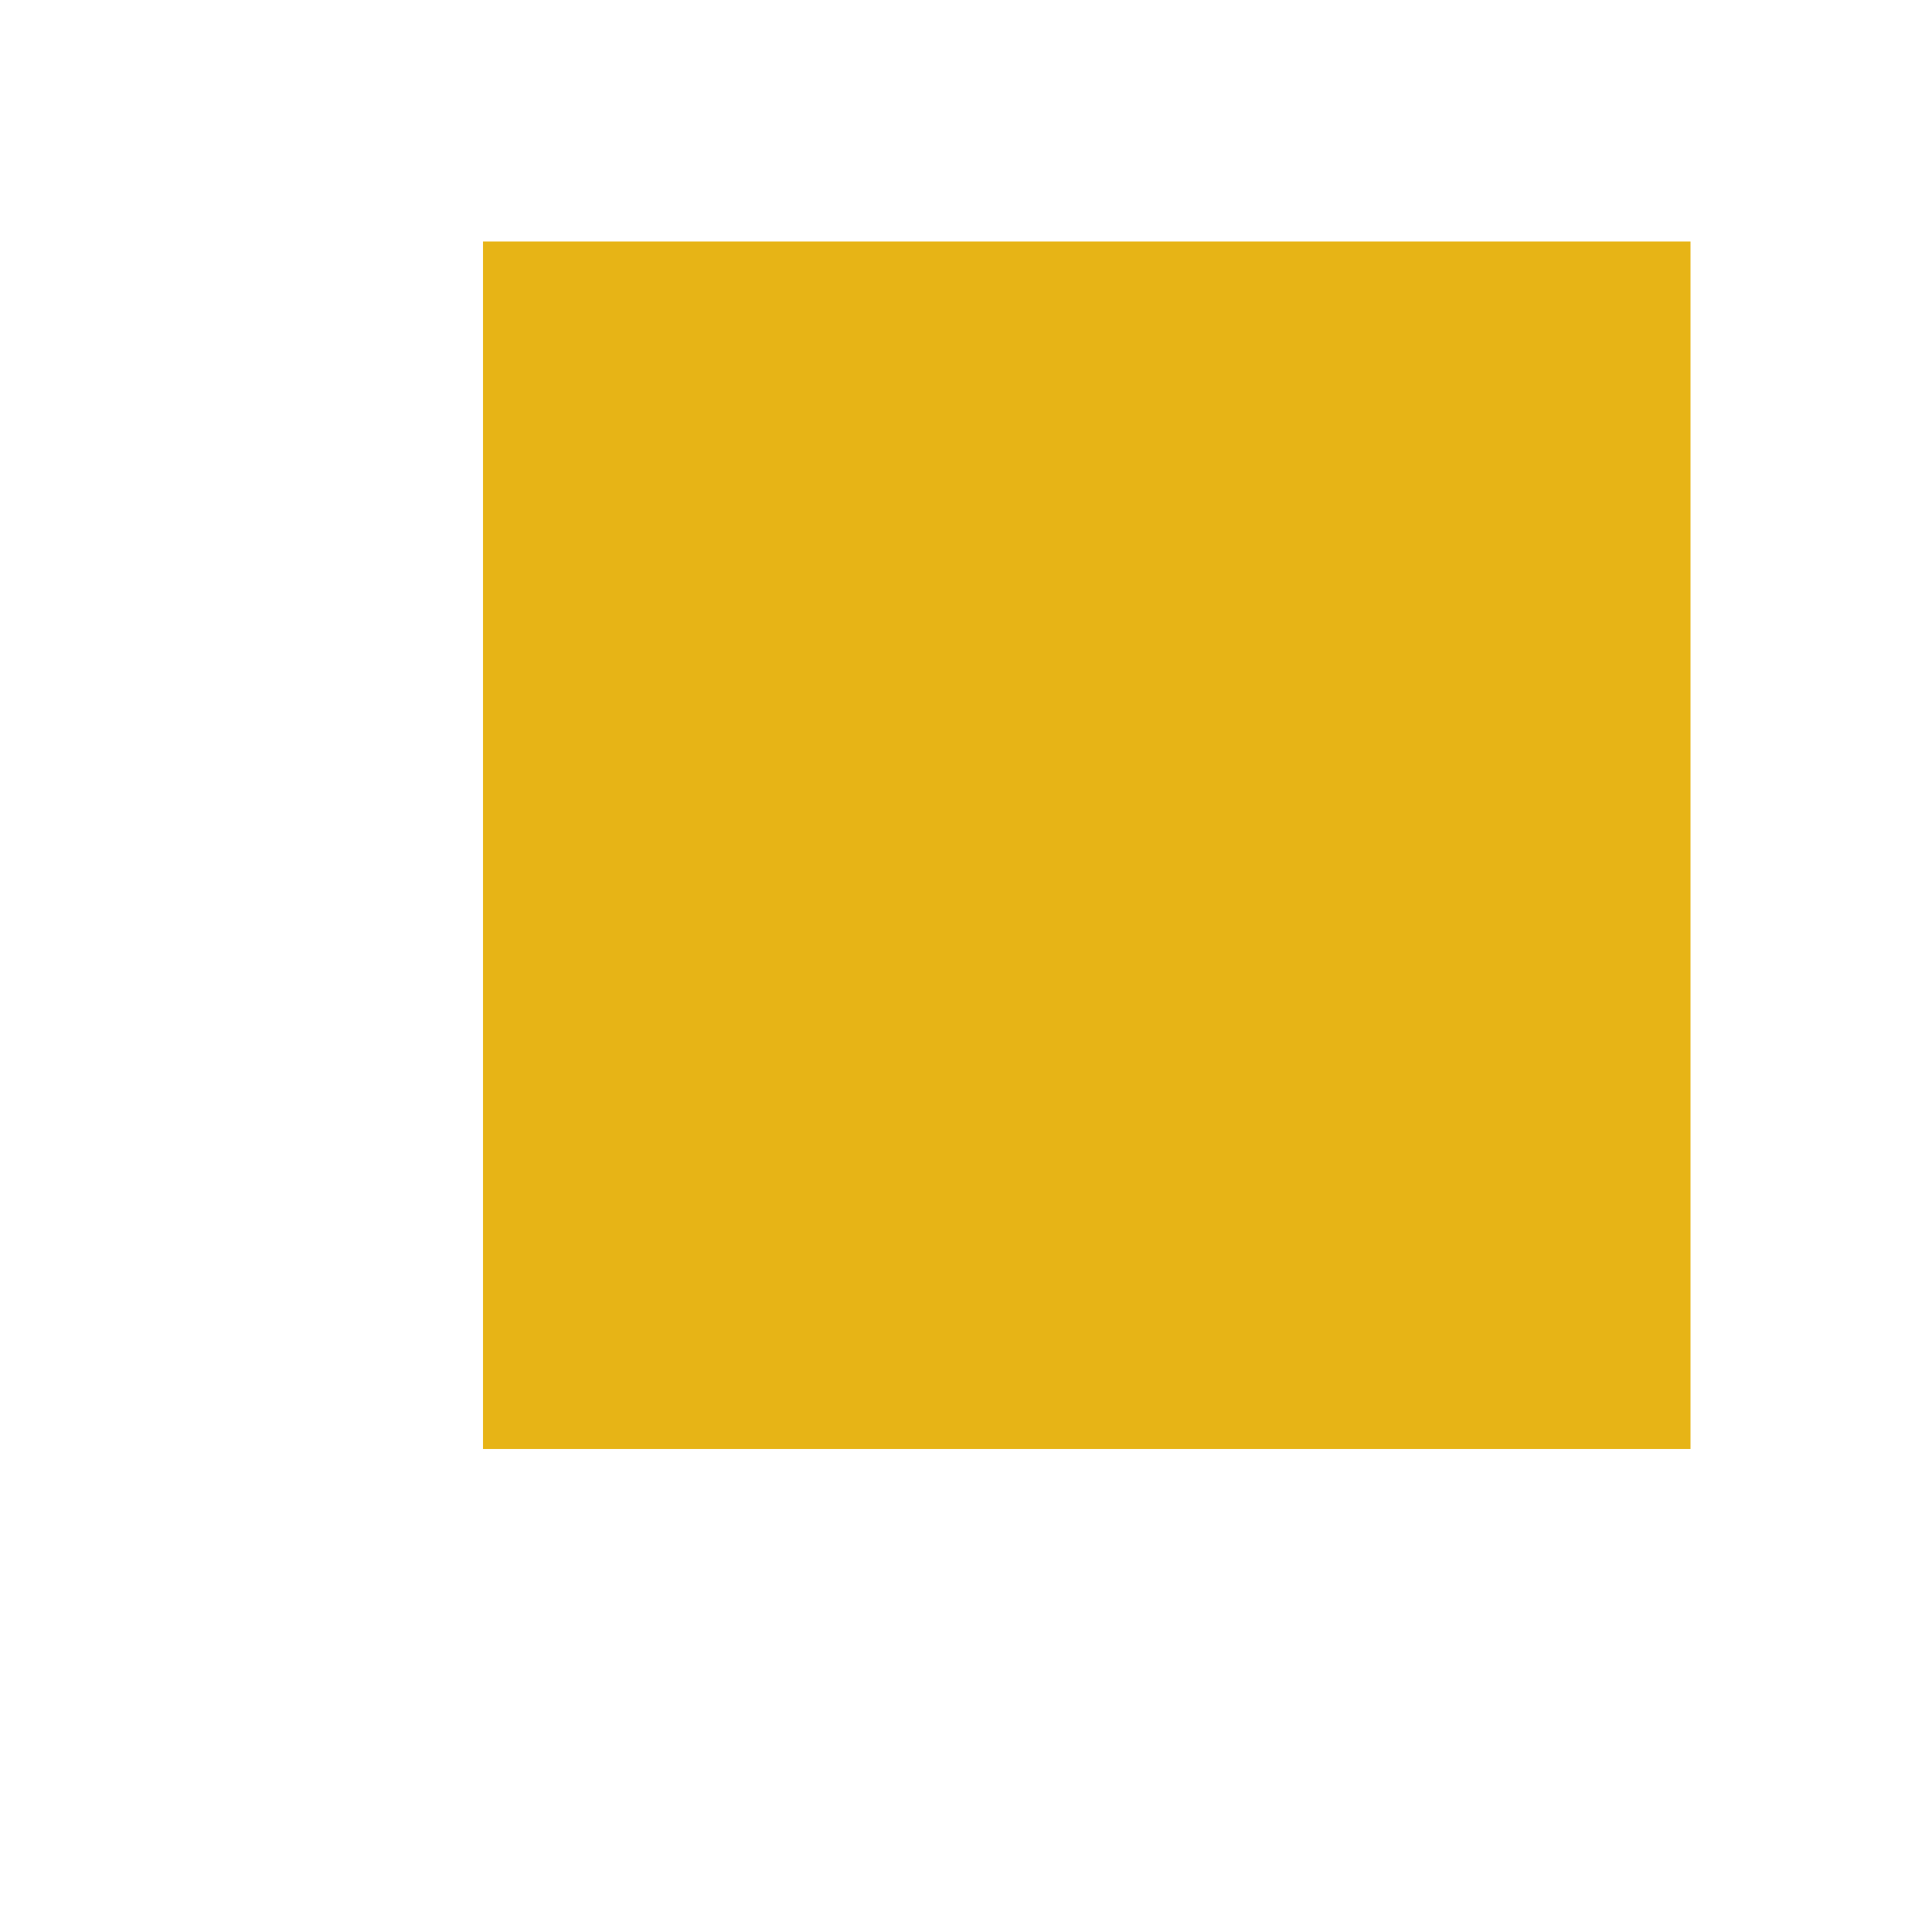
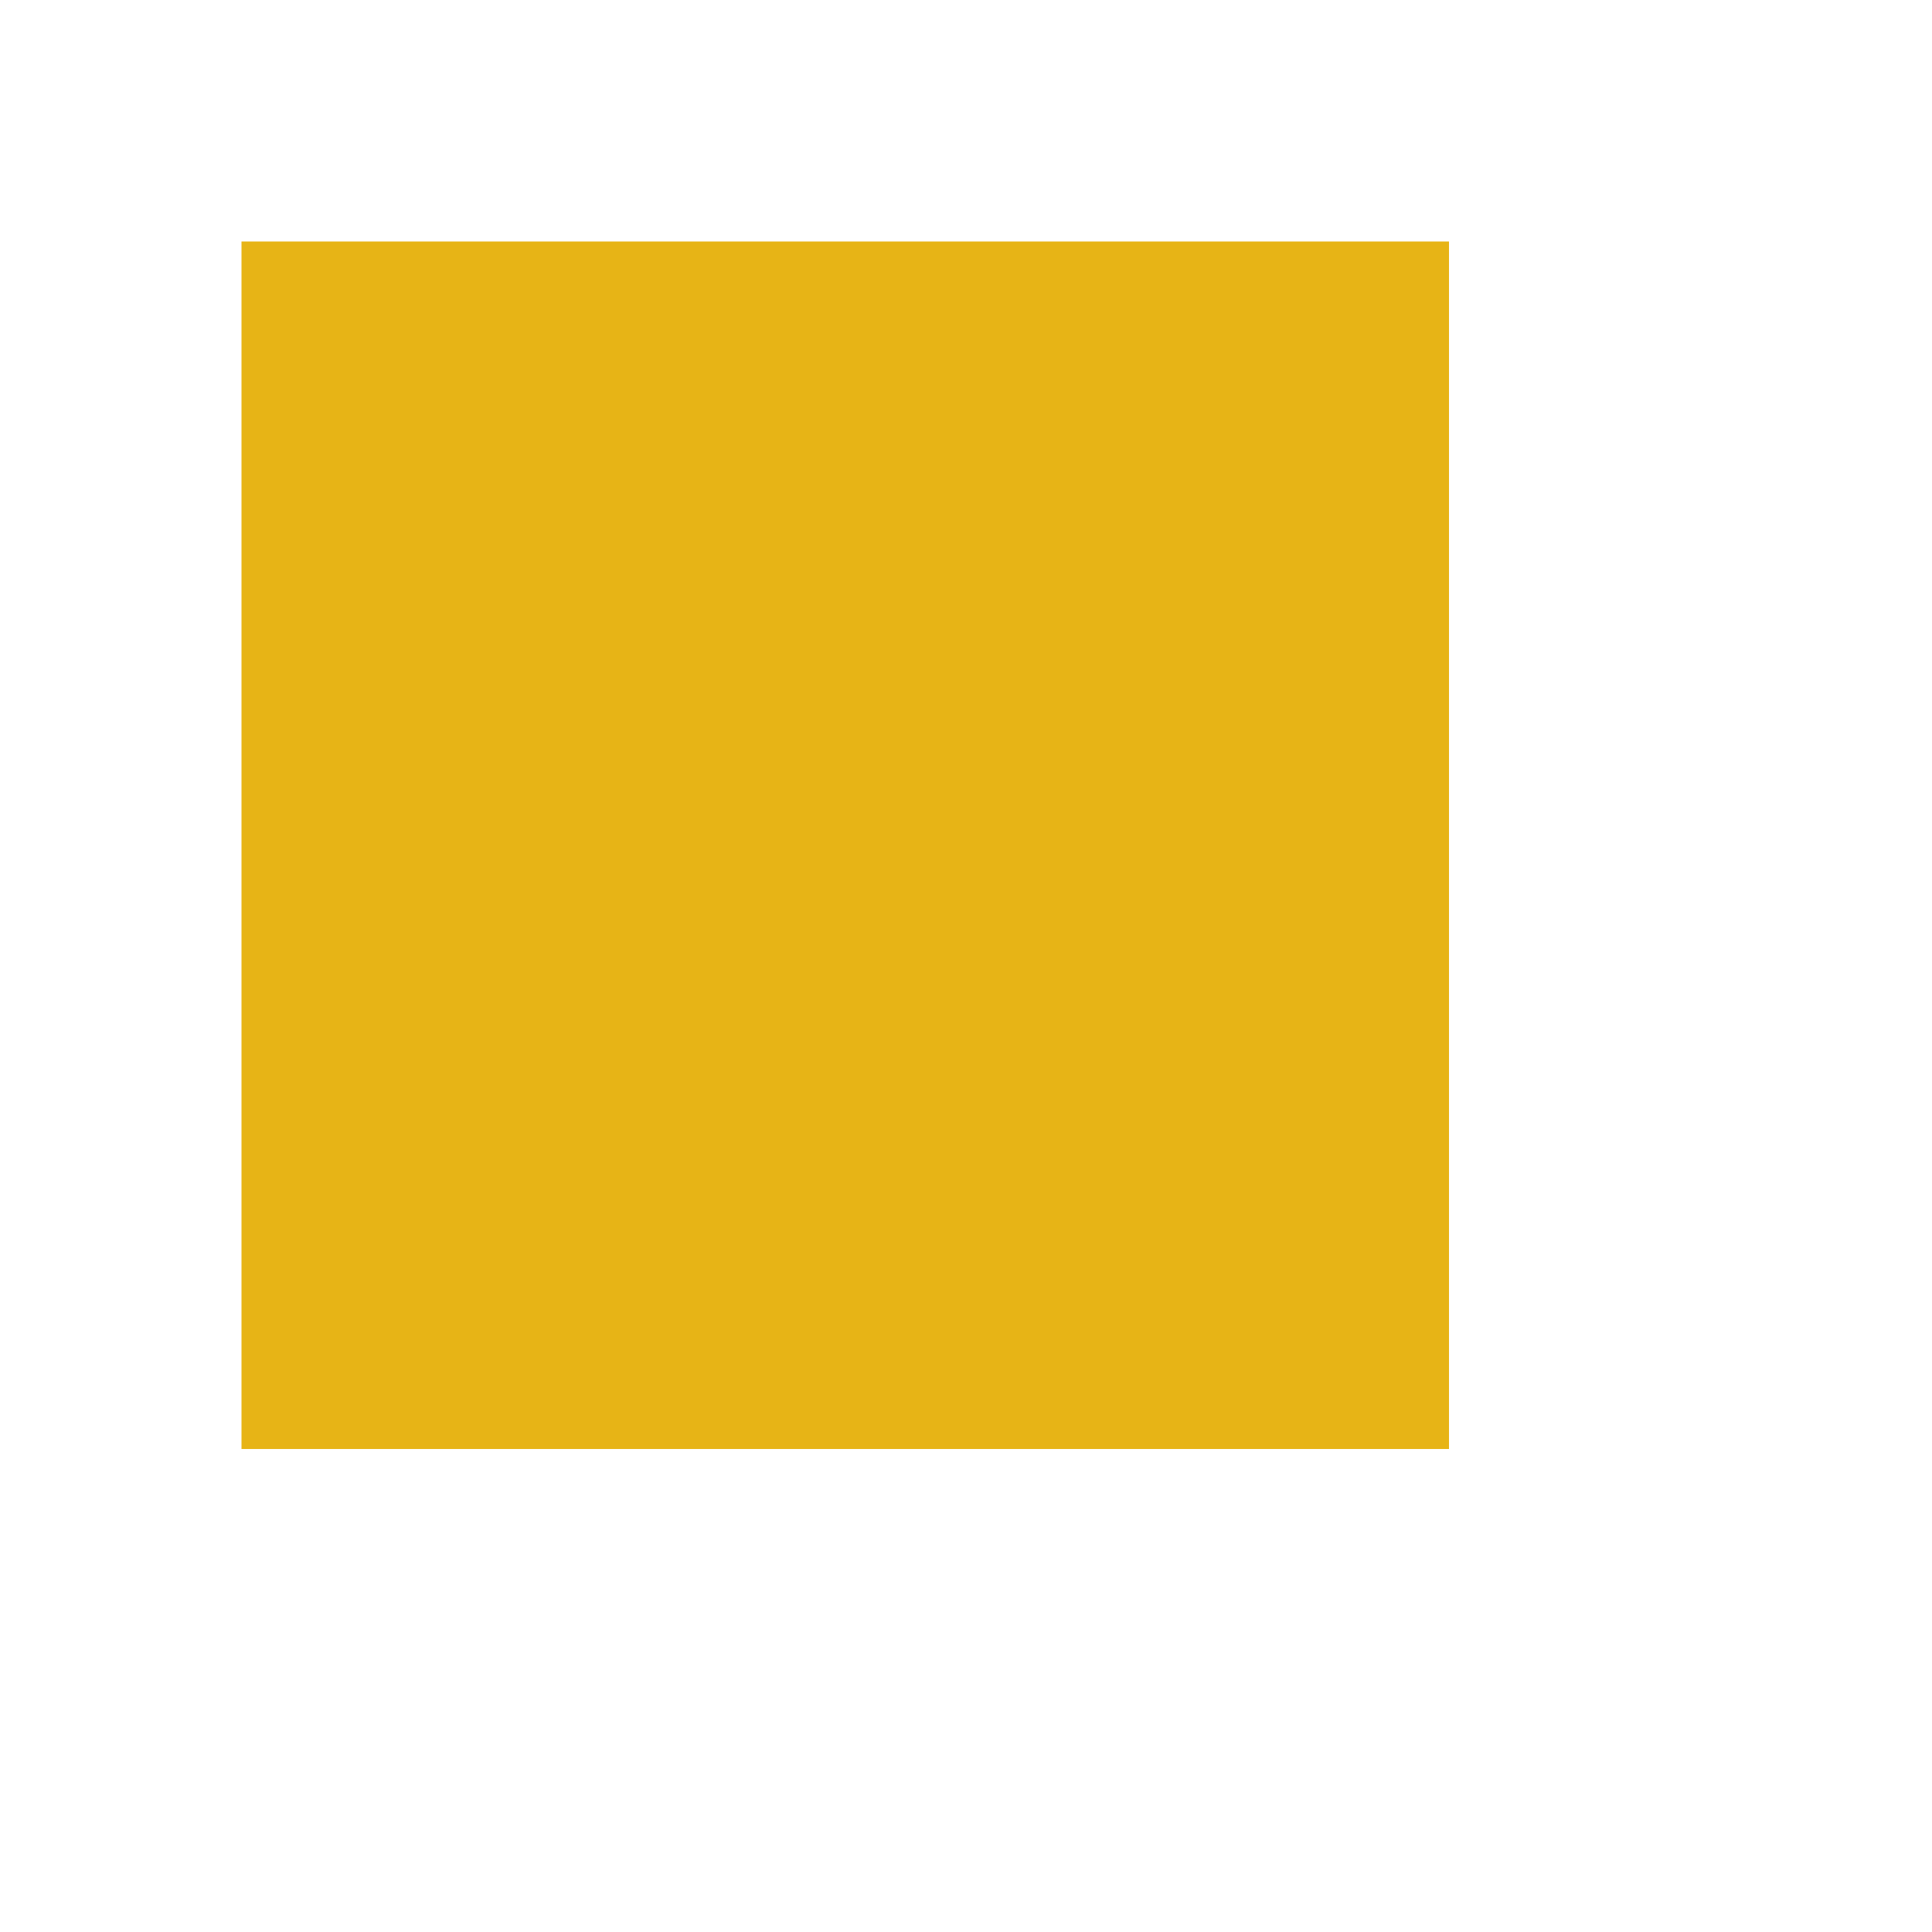
<svg xmlns="http://www.w3.org/2000/svg" width="80" height="80">
  <g>
-     <rect id="svg_1" height="50" width="50" y="10" x="20" stroke-width="8" fill="#e7b416" />
+     <rect id="svg_1" height="50" width="50" y="10" x="10" stroke-width="8" fill="#e7b416" />
  </g>
</svg>
